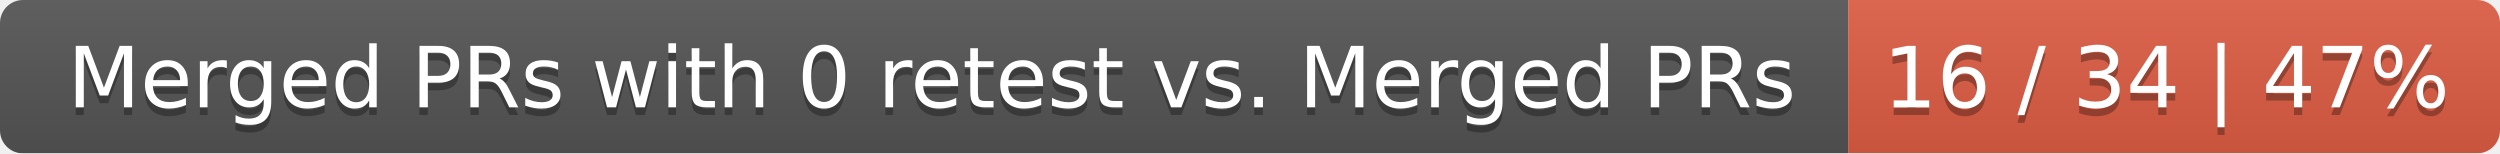
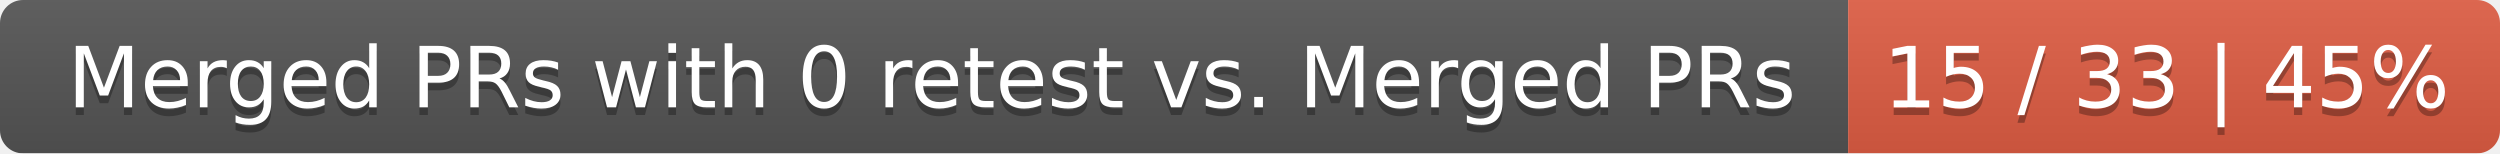
<svg xmlns="http://www.w3.org/2000/svg" width="326" height="20">
  <linearGradient id="smooth" x2="0" y2="100%">
    <stop offset="0" stop-color="#bbb" stop-opacity=".1" />
    <stop offset="1" stop-opacity=".1" />
  </linearGradient>
  <mask id="round">
    <rect width="326" height="20" rx="3" fill="#fff" />
  </mask>
  <g mask="url(#round)">
    <rect width="241" height="20" fill="#555" />
    <rect x="241" width="85" height="20" fill="#e05d44" />
    <rect width="326" height="20" fill="url(#smooth)" />
  </g>
  <g fill="#fff" text-anchor="middle" font-family="DejaVu Sans,Verdana,Geneva,sans-serif" font-size="11">
    <text x="121.5" y="15" fill="#010101" fill-opacity=".3">Merged PRs with 0 retest vs. Merged PRs</text>
    <text x="121.5" y="14">Merged PRs with 0 retest vs. Merged PRs</text>
-     <text x="282.5" y="15" fill="#010101" fill-opacity=".3">16 / 34 | 47%</text>
-     <text x="282.5" y="14">16 / 34 | 47%</text>
+     <text x="282.5" y="15" fill="#010101" fill-opacity=".3">15 / 33 | 45%</text>
+     <text x="282.5" y="14">15 / 33 | 45%</text>
  </g>
</svg>
